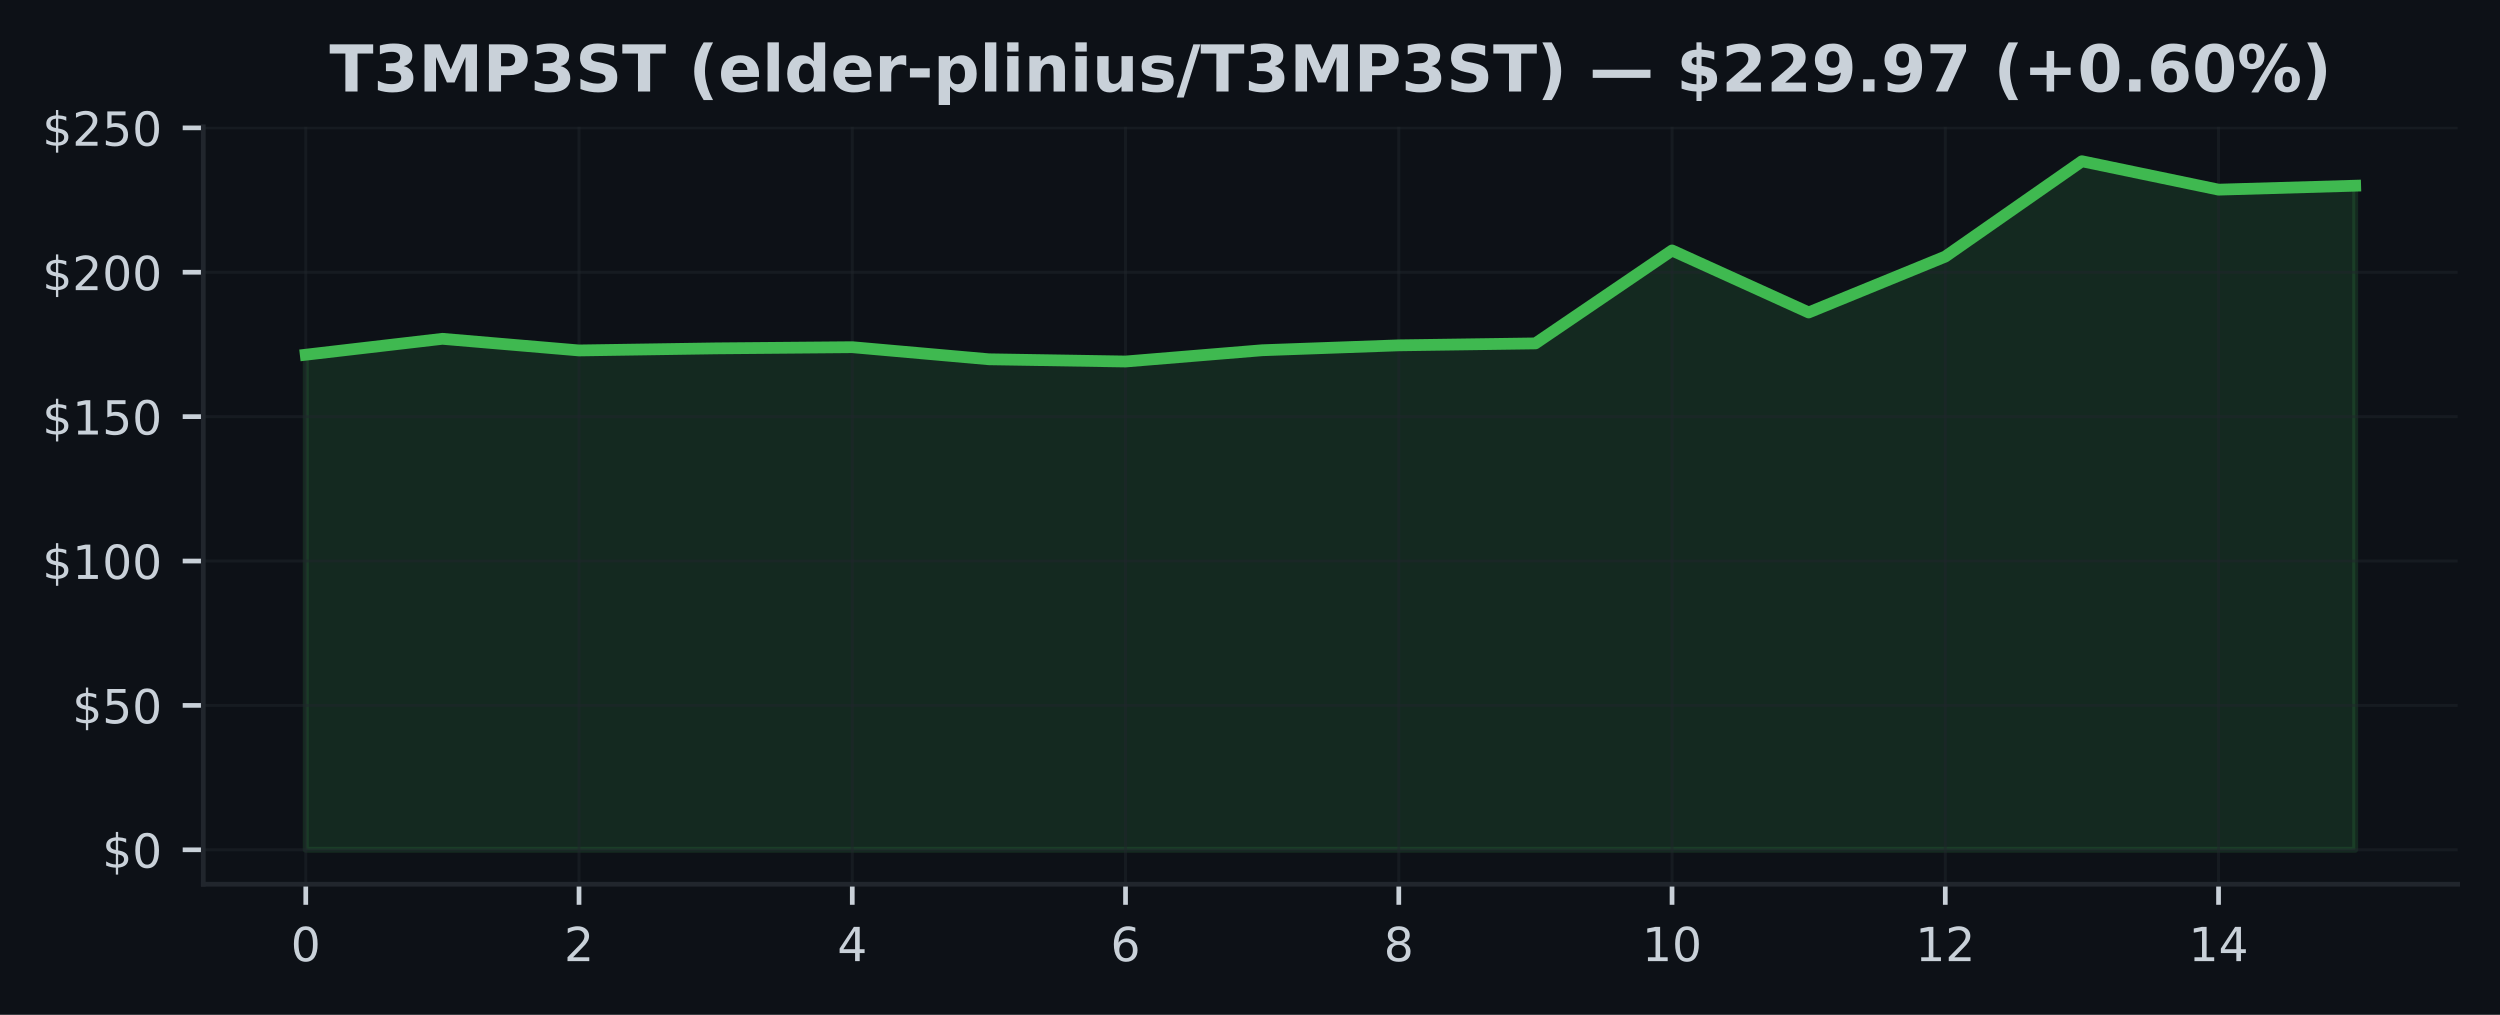
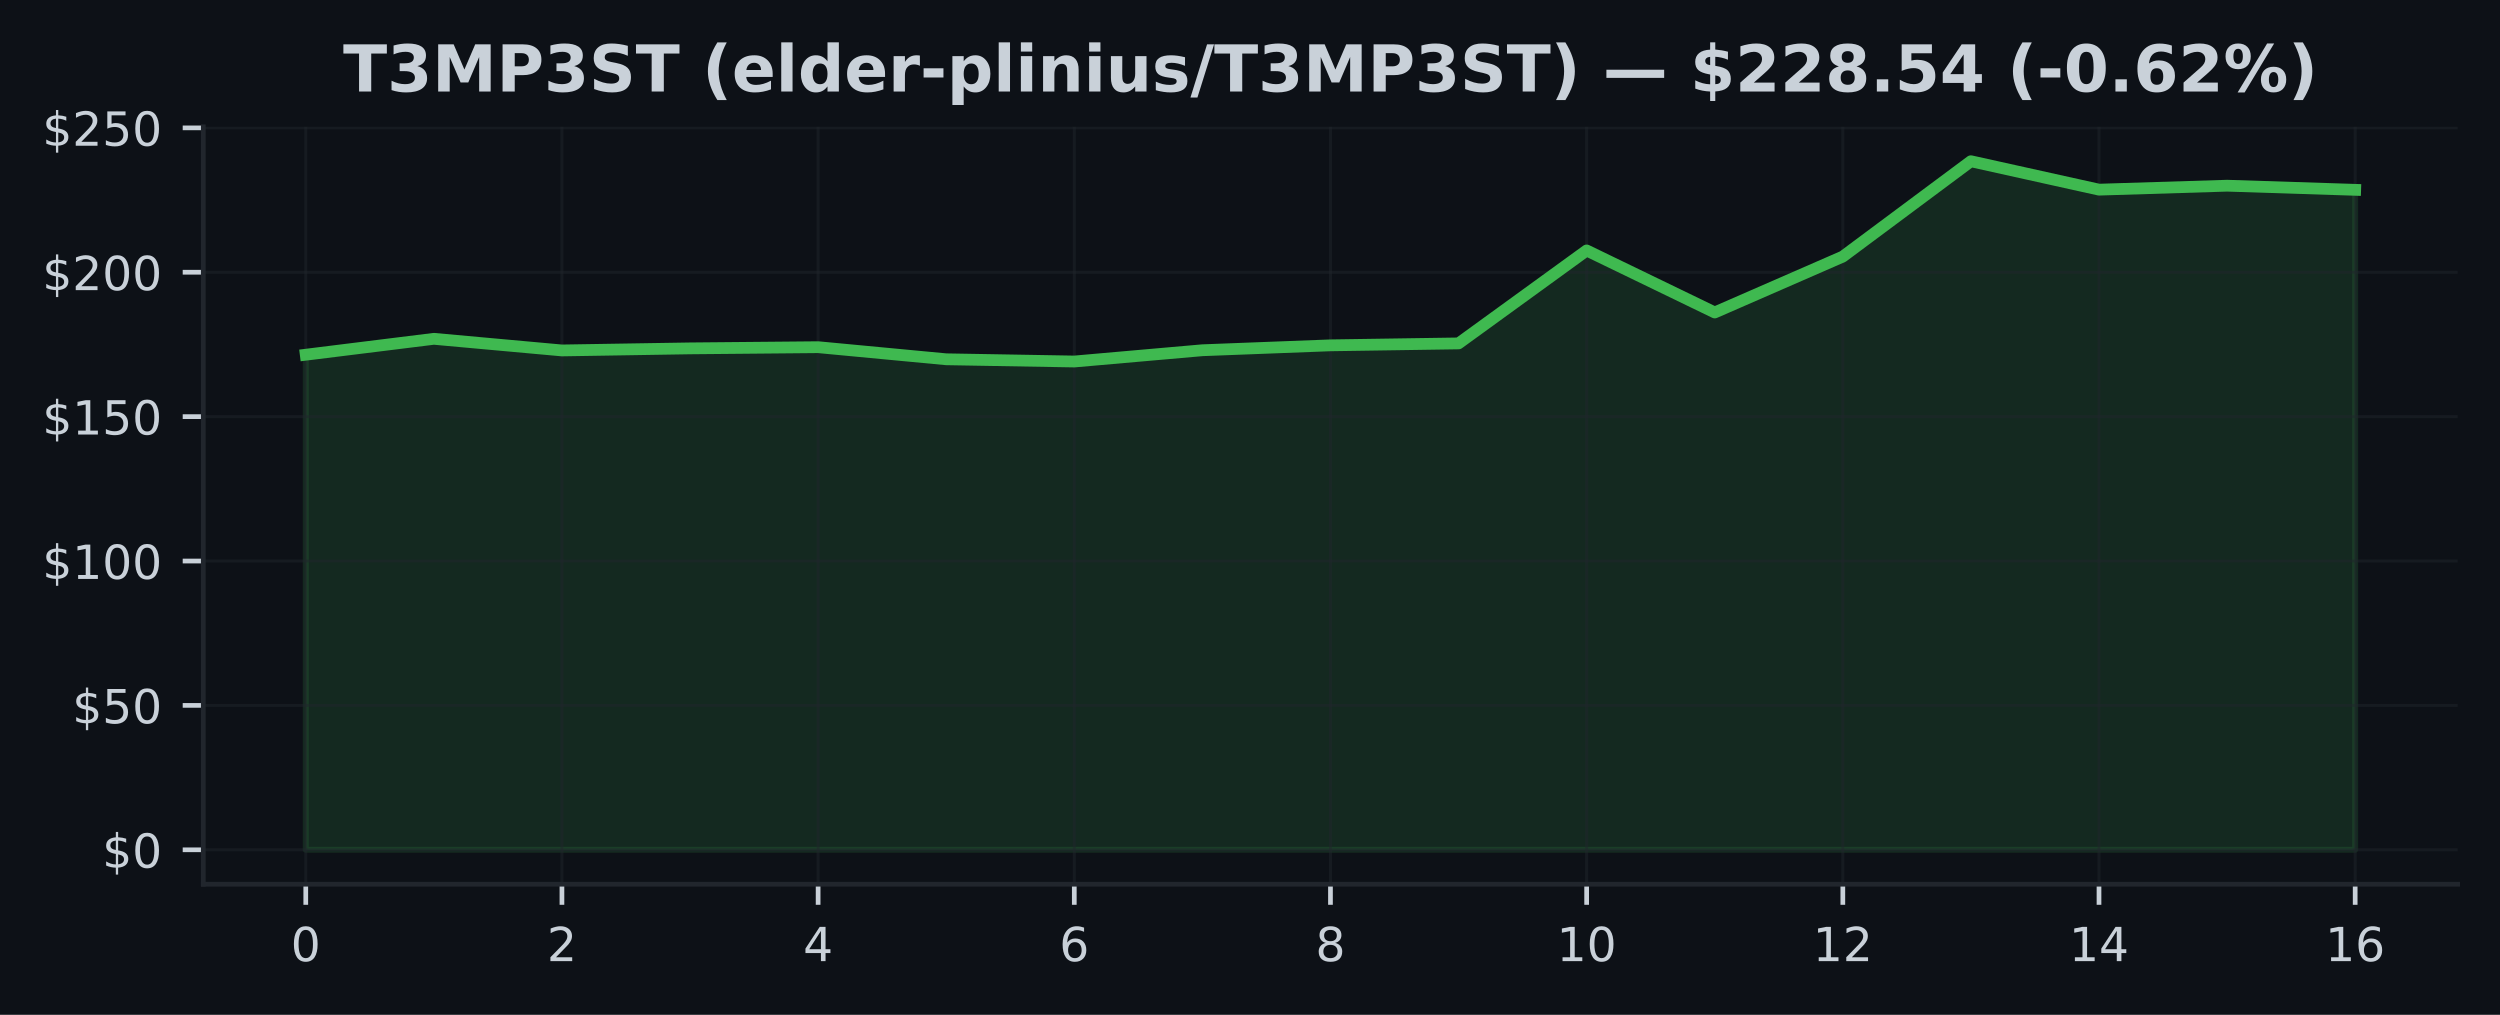
<svg xmlns="http://www.w3.org/2000/svg" xmlns:xlink="http://www.w3.org/1999/xlink" width="425pt" height="172.518pt" viewBox="0 0 425 172.518" version="1.1">
  <defs>
    <style type="text/css">*{stroke-linejoin: round; stroke-linecap: butt}</style>
  </defs>
  <g id="figure_1">
    <g id="patch_1">
      <path d="M 0 172.518  L 425 172.518  L 425 0  L 0 0  z " style="fill: #0d1117" />
    </g>
    <g id="axes_1">
      <g id="patch_2">
        <path d="M 34.56 150.318  L 417.8 150.318  L 417.8 21.558  L 34.56 21.558  z " style="fill: #0d1117" />
      </g>
      <g id="FillBetweenPolyCollection_1">
        <defs>
-           <path id="m7a9525979e" d="M 51.98 -28.053  L 51.98 -112.216  L 75.207 -114.921  L 98.433 -112.942  L 121.66 -113.296  L 144.887 -113.497  L 168.113 -111.44  L 191.34 -111.062  L 214.567 -112.977  L 237.793 -113.811  L 261.02 -114.14  L 284.247 -129.938  L 307.473 -119.398  L 330.7 -128.902  L 353.927 -145.107  L 377.153 -140.277  L 400.38 -140.949  L 400.38 -28.053  L 400.38 -28.053  L 377.153 -28.053  L 353.927 -28.053  L 330.7 -28.053  L 307.473 -28.053  L 284.247 -28.053  L 261.02 -28.053  L 237.793 -28.053  L 214.567 -28.053  L 191.34 -28.053  L 168.113 -28.053  L 144.887 -28.053  L 121.66 -28.053  L 98.433 -28.053  L 75.207 -28.053  L 51.98 -28.053  z " style="stroke: #3fb950; stroke-opacity: 0.15" />
+           <path id="m12242c0d12" d="M 51.98 -28.053  L 51.98 -112.216  L 73.755 -114.921  L 95.53 -112.942  L 117.305 -113.296  L 139.08 -113.497  L 160.855 -111.44  L 182.63 -111.062  L 204.405 -112.977  L 226.18 -113.811  L 247.955 -114.14  L 269.73 -129.938  L 291.505 -119.398  L 313.28 -128.902  L 335.055 -145.107  L 356.83 -140.277  L 378.605 -140.949  L 400.38 -140.247  L 400.38 -28.053  L 400.38 -28.053  L 378.605 -28.053  L 356.83 -28.053  L 335.055 -28.053  L 313.28 -28.053  L 291.505 -28.053  L 269.73 -28.053  L 247.955 -28.053  L 226.18 -28.053  L 204.405 -28.053  L 182.63 -28.053  L 160.855 -28.053  L 139.08 -28.053  L 117.305 -28.053  L 95.53 -28.053  L 73.755 -28.053  L 51.98 -28.053  z " style="stroke: #3fb950; stroke-opacity: 0.15" />
        </defs>
-         <g clip-path="url(#p11375599e6)">
-           <use xlink:href="#m7a9525979e" x="0" y="172.518" style="fill: #3fb950; fill-opacity: 0.15; stroke: #3fb950; stroke-opacity: 0.15" />
+         <g clip-path="url(#pc189b33073)">
+           <use xlink:href="#m12242c0d12" x="0" y="172.518" style="fill: #3fb950; fill-opacity: 0.15; stroke: #3fb950; stroke-opacity: 0.15" />
        </g>
      </g>
      <g id="matplotlib.axis_1">
        <g id="xtick_1">
          <g id="line2d_1">
-             <path d="M 51.98 150.318  L 51.98 21.558  " clip-path="url(#p11375599e6)" style="fill: none; stroke: #21262d; stroke-opacity: 0.5; stroke-width: 0.5; stroke-linecap: square" />
+             <path d="M 51.98 150.318  L 51.98 21.558  " clip-path="url(#pc189b33073)" style="fill: none; stroke: #21262d; stroke-opacity: 0.5; stroke-width: 0.5; stroke-linecap: square" />
          </g>
          <g id="line2d_2">
            <defs>
-               <path id="m50b60240ea" d="M 0 0  L 0 3.5  " style="stroke: #c9d1d9; stroke-width: 0.8" />
+               <path id="m58a54d4cdb" d="M 0 0  L 0 3.5  " style="stroke: #c9d1d9; stroke-width: 0.8" />
            </defs>
            <g>
-               <use xlink:href="#m50b60240ea" x="51.98" y="150.318" style="fill: #c9d1d9; stroke: #c9d1d9; stroke-width: 0.8" />
+               <use xlink:href="#m58a54d4cdb" x="51.98" y="150.318" style="fill: #c9d1d9; stroke: #c9d1d9; stroke-width: 0.8" />
            </g>
          </g>
          <g id="text_1">
            <g style="fill: #c9d1d9" transform="translate(49.435 163.3964) scale(0.08 -0.08)">
              <defs>
                <path id="DejaVuSans-13" d="M 2034 4250  Q 1547 4250 1301 3770  Q 1056 3291 1056 2328  Q 1056 1369 1301 889  Q 1547 409 2034 409  Q 2525 409 2770 889  Q 3016 1369 3016 2328  Q 3016 3291 2770 3770  Q 2525 4250 2034 4250  z M 2034 4750  Q 2819 4750 3233 4129  Q 3647 3509 3647 2328  Q 3647 1150 3233 529  Q 2819 -91 2034 -91  Q 1250 -91 836 529  Q 422 1150 422 2328  Q 422 3509 836 4129  Q 1250 4750 2034 4750  z " transform="scale(0.015625)" />
              </defs>
              <use xlink:href="#DejaVuSans-13" />
            </g>
          </g>
        </g>
        <g id="xtick_2">
          <g id="line2d_3">
-             <path d="M 98.433 150.318  L 98.433 21.558  " clip-path="url(#p11375599e6)" style="fill: none; stroke: #21262d; stroke-opacity: 0.5; stroke-width: 0.5; stroke-linecap: square" />
+             <path d="M 95.53 150.318  L 95.53 21.558  " clip-path="url(#pc189b33073)" style="fill: none; stroke: #21262d; stroke-opacity: 0.5; stroke-width: 0.5; stroke-linecap: square" />
          </g>
          <g id="line2d_4">
            <g>
-               <use xlink:href="#m50b60240ea" x="98.433" y="150.318" style="fill: #c9d1d9; stroke: #c9d1d9; stroke-width: 0.8" />
+               <use xlink:href="#m58a54d4cdb" x="95.53" y="150.318" style="fill: #c9d1d9; stroke: #c9d1d9; stroke-width: 0.8" />
            </g>
          </g>
          <g id="text_2">
-             <g style="fill: #c9d1d9" transform="translate(95.88833 163.3964) scale(0.08 -0.08)">
+             <g style="fill: #c9d1d9" transform="translate(92.985 163.3964) scale(0.08 -0.08)">
              <defs>
                <path id="DejaVuSans-15" d="M 1228 531  L 3431 531  L 3431 0  L 469 0  L 469 531  Q 828 903 1448 1529  Q 2069 2156 2228 2338  Q 2531 2678 2651 2914  Q 2772 3150 2772 3378  Q 2772 3750 2511 3984  Q 2250 4219 1831 4219  Q 1534 4219 1204 4116  Q 875 4013 500 3803  L 500 4441  Q 881 4594 1212 4672  Q 1544 4750 1819 4750  Q 2544 4750 2975 4387  Q 3406 4025 3406 3419  Q 3406 3131 3298 2873  Q 3191 2616 2906 2266  Q 2828 2175 2409 1742  Q 1991 1309 1228 531  z " transform="scale(0.015625)" />
              </defs>
              <use xlink:href="#DejaVuSans-15" />
            </g>
          </g>
        </g>
        <g id="xtick_3">
          <g id="line2d_5">
-             <path d="M 144.887 150.318  L 144.887 21.558  " clip-path="url(#p11375599e6)" style="fill: none; stroke: #21262d; stroke-opacity: 0.5; stroke-width: 0.5; stroke-linecap: square" />
+             <path d="M 139.08 150.318  L 139.08 21.558  " clip-path="url(#pc189b33073)" style="fill: none; stroke: #21262d; stroke-opacity: 0.5; stroke-width: 0.5; stroke-linecap: square" />
          </g>
          <g id="line2d_6">
            <g>
-               <use xlink:href="#m50b60240ea" x="144.887" y="150.318" style="fill: #c9d1d9; stroke: #c9d1d9; stroke-width: 0.8" />
+               <use xlink:href="#m58a54d4cdb" x="139.08" y="150.318" style="fill: #c9d1d9; stroke: #c9d1d9; stroke-width: 0.8" />
            </g>
          </g>
          <g id="text_3">
-             <g style="fill: #c9d1d9" transform="translate(142.3417 163.3964) scale(0.08 -0.08)">
+             <g style="fill: #c9d1d9" transform="translate(136.535 163.3964) scale(0.08 -0.08)">
              <defs>
                <path id="DejaVuSans-17" d="M 2419 4116  L 825 1625  L 2419 1625  L 2419 4116  z M 2253 4666  L 3047 4666  L 3047 1625  L 3713 1625  L 3713 1100  L 3047 1100  L 3047 0  L 2419 0  L 2419 1100  L 313 1100  L 313 1709  L 2253 4666  z " transform="scale(0.015625)" />
              </defs>
              <use xlink:href="#DejaVuSans-17" />
            </g>
          </g>
        </g>
        <g id="xtick_4">
          <g id="line2d_7">
-             <path d="M 191.34 150.318  L 191.34 21.558  " clip-path="url(#p11375599e6)" style="fill: none; stroke: #21262d; stroke-opacity: 0.5; stroke-width: 0.5; stroke-linecap: square" />
+             <path d="M 182.63 150.318  L 182.63 21.558  " clip-path="url(#pc189b33073)" style="fill: none; stroke: #21262d; stroke-opacity: 0.5; stroke-width: 0.5; stroke-linecap: square" />
          </g>
          <g id="line2d_8">
            <g>
-               <use xlink:href="#m50b60240ea" x="191.34" y="150.318" style="fill: #c9d1d9; stroke: #c9d1d9; stroke-width: 0.8" />
+               <use xlink:href="#m58a54d4cdb" x="182.63" y="150.318" style="fill: #c9d1d9; stroke: #c9d1d9; stroke-width: 0.8" />
            </g>
          </g>
          <g id="text_4">
-             <g style="fill: #c9d1d9" transform="translate(188.795 163.3964) scale(0.08 -0.08)">
+             <g style="fill: #c9d1d9" transform="translate(180.085 163.3964) scale(0.08 -0.08)">
              <defs>
                <path id="DejaVuSans-19" d="M 2113 2584  Q 1688 2584 1439 2293  Q 1191 2003 1191 1497  Q 1191 994 1439 701  Q 1688 409 2113 409  Q 2538 409 2786 701  Q 3034 994 3034 1497  Q 3034 2003 2786 2293  Q 2538 2584 2113 2584  z M 3366 4563  L 3366 3988  Q 3128 4100 2886 4159  Q 2644 4219 2406 4219  Q 1781 4219 1451 3797  Q 1122 3375 1075 2522  Q 1259 2794 1537 2939  Q 1816 3084 2150 3084  Q 2853 3084 3261 2657  Q 3669 2231 3669 1497  Q 3669 778 3244 343  Q 2819 -91 2113 -91  Q 1303 -91 875 529  Q 447 1150 447 2328  Q 447 3434 972 4092  Q 1497 4750 2381 4750  Q 2619 4750 2861 4703  Q 3103 4656 3366 4563  z " transform="scale(0.015625)" />
              </defs>
              <use xlink:href="#DejaVuSans-19" />
            </g>
          </g>
        </g>
        <g id="xtick_5">
          <g id="line2d_9">
-             <path d="M 237.793 150.318  L 237.793 21.558  " clip-path="url(#p11375599e6)" style="fill: none; stroke: #21262d; stroke-opacity: 0.5; stroke-width: 0.5; stroke-linecap: square" />
+             <path d="M 226.18 150.318  L 226.18 21.558  " clip-path="url(#pc189b33073)" style="fill: none; stroke: #21262d; stroke-opacity: 0.5; stroke-width: 0.5; stroke-linecap: square" />
          </g>
          <g id="line2d_10">
            <g>
-               <use xlink:href="#m50b60240ea" x="237.793" y="150.318" style="fill: #c9d1d9; stroke: #c9d1d9; stroke-width: 0.8" />
+               <use xlink:href="#m58a54d4cdb" x="226.18" y="150.318" style="fill: #c9d1d9; stroke: #c9d1d9; stroke-width: 0.8" />
            </g>
          </g>
          <g id="text_5">
-             <g style="fill: #c9d1d9" transform="translate(235.2483 163.3964) scale(0.08 -0.08)">
+             <g style="fill: #c9d1d9" transform="translate(223.635 163.3964) scale(0.08 -0.08)">
              <defs>
                <path id="DejaVuSans-1b" d="M 2034 2216  Q 1584 2216 1326 1975  Q 1069 1734 1069 1313  Q 1069 891 1326 650  Q 1584 409 2034 409  Q 2484 409 2743 651  Q 3003 894 3003 1313  Q 3003 1734 2745 1975  Q 2488 2216 2034 2216  z M 1403 2484  Q 997 2584 770 2862  Q 544 3141 544 3541  Q 544 4100 942 4425  Q 1341 4750 2034 4750  Q 2731 4750 3128 4425  Q 3525 4100 3525 3541  Q 3525 3141 3298 2862  Q 3072 2584 2669 2484  Q 3125 2378 3379 2068  Q 3634 1759 3634 1313  Q 3634 634 3220 271  Q 2806 -91 2034 -91  Q 1263 -91 848 271  Q 434 634 434 1313  Q 434 1759 690 2068  Q 947 2378 1403 2484  z M 1172 3481  Q 1172 3119 1398 2916  Q 1625 2713 2034 2713  Q 2441 2713 2670 2916  Q 2900 3119 2900 3481  Q 2900 3844 2670 4047  Q 2441 4250 2034 4250  Q 1625 4250 1398 4047  Q 1172 3844 1172 3481  z " transform="scale(0.015625)" />
              </defs>
              <use xlink:href="#DejaVuSans-1b" />
            </g>
          </g>
        </g>
        <g id="xtick_6">
          <g id="line2d_11">
-             <path d="M 284.247 150.318  L 284.247 21.558  " clip-path="url(#p11375599e6)" style="fill: none; stroke: #21262d; stroke-opacity: 0.5; stroke-width: 0.5; stroke-linecap: square" />
+             <path d="M 269.73 150.318  L 269.73 21.558  " clip-path="url(#pc189b33073)" style="fill: none; stroke: #21262d; stroke-opacity: 0.5; stroke-width: 0.5; stroke-linecap: square" />
          </g>
          <g id="line2d_12">
            <g>
-               <use xlink:href="#m50b60240ea" x="284.247" y="150.318" style="fill: #c9d1d9; stroke: #c9d1d9; stroke-width: 0.8" />
+               <use xlink:href="#m58a54d4cdb" x="269.73" y="150.318" style="fill: #c9d1d9; stroke: #c9d1d9; stroke-width: 0.8" />
            </g>
          </g>
          <g id="text_6">
-             <g style="fill: #c9d1d9" transform="translate(279.1567 163.3964) scale(0.08 -0.08)">
+             <g style="fill: #c9d1d9" transform="translate(264.64 163.3964) scale(0.08 -0.08)">
              <defs>
                <path id="DejaVuSans-14" d="M 794 531  L 1825 531  L 1825 4091  L 703 3866  L 703 4441  L 1819 4666  L 2450 4666  L 2450 531  L 3481 531  L 3481 0  L 794 0  L 794 531  z " transform="scale(0.015625)" />
              </defs>
              <use xlink:href="#DejaVuSans-14" />
              <use xlink:href="#DejaVuSans-13" transform="translate(63.625 0)" />
            </g>
          </g>
        </g>
        <g id="xtick_7">
          <g id="line2d_13">
-             <path d="M 330.7 150.318  L 330.7 21.558  " clip-path="url(#p11375599e6)" style="fill: none; stroke: #21262d; stroke-opacity: 0.5; stroke-width: 0.5; stroke-linecap: square" />
+             <path d="M 313.28 150.318  L 313.28 21.558  " clip-path="url(#pc189b33073)" style="fill: none; stroke: #21262d; stroke-opacity: 0.5; stroke-width: 0.5; stroke-linecap: square" />
          </g>
          <g id="line2d_14">
            <g>
-               <use xlink:href="#m50b60240ea" x="330.7" y="150.318" style="fill: #c9d1d9; stroke: #c9d1d9; stroke-width: 0.8" />
+               <use xlink:href="#m58a54d4cdb" x="313.28" y="150.318" style="fill: #c9d1d9; stroke: #c9d1d9; stroke-width: 0.8" />
            </g>
          </g>
          <g id="text_7">
-             <g style="fill: #c9d1d9" transform="translate(325.61 163.3964) scale(0.08 -0.08)">
+             <g style="fill: #c9d1d9" transform="translate(308.19 163.3964) scale(0.08 -0.08)">
              <use xlink:href="#DejaVuSans-14" />
              <use xlink:href="#DejaVuSans-15" transform="translate(63.625 0)" />
            </g>
          </g>
        </g>
        <g id="xtick_8">
          <g id="line2d_15">
-             <path d="M 377.153 150.318  L 377.153 21.558  " clip-path="url(#p11375599e6)" style="fill: none; stroke: #21262d; stroke-opacity: 0.5; stroke-width: 0.5; stroke-linecap: square" />
+             <path d="M 356.83 150.318  L 356.83 21.558  " clip-path="url(#pc189b33073)" style="fill: none; stroke: #21262d; stroke-opacity: 0.5; stroke-width: 0.5; stroke-linecap: square" />
          </g>
          <g id="line2d_16">
            <g>
-               <use xlink:href="#m50b60240ea" x="377.153" y="150.318" style="fill: #c9d1d9; stroke: #c9d1d9; stroke-width: 0.8" />
+               <use xlink:href="#m58a54d4cdb" x="356.83" y="150.318" style="fill: #c9d1d9; stroke: #c9d1d9; stroke-width: 0.8" />
            </g>
          </g>
          <g id="text_8">
-             <g style="fill: #c9d1d9" transform="translate(372.0633 163.3964) scale(0.08 -0.08)">
+             <g style="fill: #c9d1d9" transform="translate(351.74 163.3964) scale(0.08 -0.08)">
              <use xlink:href="#DejaVuSans-14" />
              <use xlink:href="#DejaVuSans-17" transform="translate(63.625 0)" />
            </g>
          </g>
        </g>
+         <g id="xtick_9">
+           <g id="line2d_17">
+             <path d="M 400.38 150.318  L 400.38 21.558  " clip-path="url(#pc189b33073)" style="fill: none; stroke: #21262d; stroke-opacity: 0.5; stroke-width: 0.5; stroke-linecap: square" />
+           </g>
+           <g id="line2d_18">
+             <g>
+               <use xlink:href="#m58a54d4cdb" x="400.38" y="150.318" style="fill: #c9d1d9; stroke: #c9d1d9; stroke-width: 0.8" />
+             </g>
+           </g>
+           <g id="text_9">
+             <g style="fill: #c9d1d9" transform="translate(395.29 163.3964) scale(0.08 -0.08)">
+               <use xlink:href="#DejaVuSans-14" />
+               <use xlink:href="#DejaVuSans-19" transform="translate(63.625 0)" />
+             </g>
+           </g>
+         </g>
      </g>
      <g id="matplotlib.axis_2">
        <g id="ytick_1">
-           <g id="line2d_17">
-             <path d="M 34.56 144.466  L 417.8 144.466  " clip-path="url(#p11375599e6)" style="fill: none; stroke: #21262d; stroke-opacity: 0.5; stroke-width: 0.5; stroke-linecap: square" />
-           </g>
-           <g id="line2d_18">
+           <g id="line2d_19">
+             <path d="M 34.56 144.466  L 417.8 144.466  " clip-path="url(#pc189b33073)" style="fill: none; stroke: #21262d; stroke-opacity: 0.5; stroke-width: 0.5; stroke-linecap: square" />
+           </g>
+           <g id="line2d_20">
            <defs>
-               <path id="m0908092c36" d="M 0 0  L -3.5 0  " style="stroke: #c9d1d9; stroke-width: 0.8" />
+               <path id="maaa0748872" d="M 0 0  L -3.5 0  " style="stroke: #c9d1d9; stroke-width: 0.8" />
            </defs>
            <g>
-               <use xlink:href="#m0908092c36" x="34.56" y="144.466" style="fill: #c9d1d9; stroke: #c9d1d9; stroke-width: 0.8" />
-             </g>
-           </g>
-           <g id="text_9">
+               <use xlink:href="#maaa0748872" x="34.56" y="144.466" style="fill: #c9d1d9; stroke: #c9d1d9; stroke-width: 0.8" />
+             </g>
+           </g>
+           <g id="text_10">
            <g style="fill: #c9d1d9" transform="translate(17.38 147.5049) scale(0.08 -0.08)">
              <defs>
                <path id="DejaVuSans-7" d="M 2163 -941  L 1850 -941  L 1847 0  Q 1519 6 1191 76  Q 863 147 531 288  L 531 850  Q 850 650 1176 548  Q 1503 447 1850 444  L 1850 1869  Q 1159 1981 845 2250  Q 531 2519 531 2988  Q 531 3497 872 3790  Q 1213 4084 1850 4128  L 1850 4863  L 2163 4863  L 2163 4138  Q 2453 4125 2725 4076  Q 2997 4028 3256 3944  L 3256 3397  Q 2997 3528 2723 3600  Q 2450 3672 2163 3684  L 2163 2350  Q 2872 2241 3206 1959  Q 3541 1678 3541 1191  Q 3541 663 3186 358  Q 2831 53 2163 6  L 2163 -941  z M 1850 2406  L 1850 3688  Q 1488 3647 1297 3481  Q 1106 3316 1106 3041  Q 1106 2772 1282 2622  Q 1459 2472 1850 2406  z M 2163 1806  L 2163 453  Q 2559 506 2761 678  Q 2963 850 2963 1131  Q 2963 1406 2770 1568  Q 2578 1731 2163 1806  z " transform="scale(0.015625)" />
              </defs>
              <use xlink:href="#DejaVuSans-7" />
              <use xlink:href="#DejaVuSans-13" transform="translate(63.625 0)" />
            </g>
          </g>
        </g>
        <g id="ytick_2">
-           <g id="line2d_19">
-             <path d="M 34.56 119.92  L 417.8 119.92  " clip-path="url(#p11375599e6)" style="fill: none; stroke: #21262d; stroke-opacity: 0.5; stroke-width: 0.5; stroke-linecap: square" />
-           </g>
-           <g id="line2d_20">
-             <g>
-               <use xlink:href="#m0908092c36" x="34.56" y="119.92" style="fill: #c9d1d9; stroke: #c9d1d9; stroke-width: 0.8" />
-             </g>
-           </g>
-           <g id="text_10">
+           <g id="line2d_21">
+             <path d="M 34.56 119.92  L 417.8 119.92  " clip-path="url(#pc189b33073)" style="fill: none; stroke: #21262d; stroke-opacity: 0.5; stroke-width: 0.5; stroke-linecap: square" />
+           </g>
+           <g id="line2d_22">
+             <g>
+               <use xlink:href="#maaa0748872" x="34.56" y="119.92" style="fill: #c9d1d9; stroke: #c9d1d9; stroke-width: 0.8" />
+             </g>
+           </g>
+           <g id="text_11">
            <g style="fill: #c9d1d9" transform="translate(12.29 122.959) scale(0.08 -0.08)">
              <defs>
                <path id="DejaVuSans-18" d="M 691 4666  L 3169 4666  L 3169 4134  L 1269 4134  L 1269 2991  Q 1406 3038 1543 3061  Q 1681 3084 1819 3084  Q 2600 3084 3056 2656  Q 3513 2228 3513 1497  Q 3513 744 3044 326  Q 2575 -91 1722 -91  Q 1428 -91 1123 -41  Q 819 9 494 109  L 494 744  Q 775 591 1075 516  Q 1375 441 1709 441  Q 2250 441 2565 725  Q 2881 1009 2881 1497  Q 2881 1984 2565 2268  Q 2250 2553 1709 2553  Q 1456 2553 1204 2497  Q 953 2441 691 2322  L 691 4666  z " transform="scale(0.015625)" />
              </defs>
              <use xlink:href="#DejaVuSans-7" />
              <use xlink:href="#DejaVuSans-18" transform="translate(63.625 0)" />
              <use xlink:href="#DejaVuSans-13" transform="translate(127.25 0)" />
            </g>
          </g>
        </g>
        <g id="ytick_3">
-           <g id="line2d_21">
-             <path d="M 34.56 95.374  L 417.8 95.374  " clip-path="url(#p11375599e6)" style="fill: none; stroke: #21262d; stroke-opacity: 0.5; stroke-width: 0.5; stroke-linecap: square" />
-           </g>
-           <g id="line2d_22">
-             <g>
-               <use xlink:href="#m0908092c36" x="34.56" y="95.374" style="fill: #c9d1d9; stroke: #c9d1d9; stroke-width: 0.8" />
-             </g>
-           </g>
-           <g id="text_11">
+           <g id="line2d_23">
+             <path d="M 34.56 95.374  L 417.8 95.374  " clip-path="url(#pc189b33073)" style="fill: none; stroke: #21262d; stroke-opacity: 0.5; stroke-width: 0.5; stroke-linecap: square" />
+           </g>
+           <g id="line2d_24">
+             <g>
+               <use xlink:href="#maaa0748872" x="34.56" y="95.374" style="fill: #c9d1d9; stroke: #c9d1d9; stroke-width: 0.8" />
+             </g>
+           </g>
+           <g id="text_12">
            <g style="fill: #c9d1d9" transform="translate(7.2 98.41311) scale(0.08 -0.08)">
              <use xlink:href="#DejaVuSans-7" />
              <use xlink:href="#DejaVuSans-14" transform="translate(63.625 0)" />
              <use xlink:href="#DejaVuSans-13" transform="translate(127.25 0)" />
              <use xlink:href="#DejaVuSans-13" transform="translate(190.875 0)" />
            </g>
          </g>
        </g>
        <g id="ytick_4">
-           <g id="line2d_23">
-             <path d="M 34.56 70.828  L 417.8 70.828  " clip-path="url(#p11375599e6)" style="fill: none; stroke: #21262d; stroke-opacity: 0.5; stroke-width: 0.5; stroke-linecap: square" />
-           </g>
-           <g id="line2d_24">
-             <g>
-               <use xlink:href="#m0908092c36" x="34.56" y="70.828" style="fill: #c9d1d9; stroke: #c9d1d9; stroke-width: 0.8" />
-             </g>
-           </g>
-           <g id="text_12">
+           <g id="line2d_25">
+             <path d="M 34.56 70.828  L 417.8 70.828  " clip-path="url(#pc189b33073)" style="fill: none; stroke: #21262d; stroke-opacity: 0.5; stroke-width: 0.5; stroke-linecap: square" />
+           </g>
+           <g id="line2d_26">
+             <g>
+               <use xlink:href="#maaa0748872" x="34.56" y="70.828" style="fill: #c9d1d9; stroke: #c9d1d9; stroke-width: 0.8" />
+             </g>
+           </g>
+           <g id="text_13">
            <g style="fill: #c9d1d9" transform="translate(7.2 73.86719) scale(0.08 -0.08)">
              <use xlink:href="#DejaVuSans-7" />
              <use xlink:href="#DejaVuSans-14" transform="translate(63.625 0)" />
              <use xlink:href="#DejaVuSans-18" transform="translate(127.25 0)" />
              <use xlink:href="#DejaVuSans-13" transform="translate(190.875 0)" />
            </g>
          </g>
        </g>
        <g id="ytick_5">
-           <g id="line2d_25">
-             <path d="M 34.56 46.282  L 417.8 46.282  " clip-path="url(#p11375599e6)" style="fill: none; stroke: #21262d; stroke-opacity: 0.5; stroke-width: 0.5; stroke-linecap: square" />
-           </g>
-           <g id="line2d_26">
-             <g>
-               <use xlink:href="#m0908092c36" x="34.56" y="46.282" style="fill: #c9d1d9; stroke: #c9d1d9; stroke-width: 0.8" />
-             </g>
-           </g>
-           <g id="text_13">
+           <g id="line2d_27">
+             <path d="M 34.56 46.282  L 417.8 46.282  " clip-path="url(#pc189b33073)" style="fill: none; stroke: #21262d; stroke-opacity: 0.5; stroke-width: 0.5; stroke-linecap: square" />
+           </g>
+           <g id="line2d_28">
+             <g>
+               <use xlink:href="#maaa0748872" x="34.56" y="46.282" style="fill: #c9d1d9; stroke: #c9d1d9; stroke-width: 0.8" />
+             </g>
+           </g>
+           <g id="text_14">
            <g style="fill: #c9d1d9" transform="translate(7.2 49.32128) scale(0.08 -0.08)">
              <use xlink:href="#DejaVuSans-7" />
              <use xlink:href="#DejaVuSans-15" transform="translate(63.625 0)" />
              <use xlink:href="#DejaVuSans-13" transform="translate(127.25 0)" />
              <use xlink:href="#DejaVuSans-13" transform="translate(190.875 0)" />
            </g>
          </g>
        </g>
        <g id="ytick_6">
-           <g id="line2d_27">
-             <path d="M 34.56 21.736  L 417.8 21.736  " clip-path="url(#p11375599e6)" style="fill: none; stroke: #21262d; stroke-opacity: 0.5; stroke-width: 0.5; stroke-linecap: square" />
-           </g>
-           <g id="line2d_28">
-             <g>
-               <use xlink:href="#m0908092c36" x="34.56" y="21.736" style="fill: #c9d1d9; stroke: #c9d1d9; stroke-width: 0.8" />
-             </g>
-           </g>
-           <g id="text_14">
+           <g id="line2d_29">
+             <path d="M 34.56 21.736  L 417.8 21.736  " clip-path="url(#pc189b33073)" style="fill: none; stroke: #21262d; stroke-opacity: 0.5; stroke-width: 0.5; stroke-linecap: square" />
+           </g>
+           <g id="line2d_30">
+             <g>
+               <use xlink:href="#maaa0748872" x="34.56" y="21.736" style="fill: #c9d1d9; stroke: #c9d1d9; stroke-width: 0.8" />
+             </g>
+           </g>
+           <g id="text_15">
            <g style="fill: #c9d1d9" transform="translate(7.2 24.77537) scale(0.08 -0.08)">
              <use xlink:href="#DejaVuSans-7" />
              <use xlink:href="#DejaVuSans-15" transform="translate(63.625 0)" />
              <use xlink:href="#DejaVuSans-18" transform="translate(127.25 0)" />
              <use xlink:href="#DejaVuSans-13" transform="translate(190.875 0)" />
            </g>
          </g>
        </g>
      </g>
-       <g id="line2d_29">
-         <path d="M 51.98 60.303  L 75.207 57.598  L 98.433 59.576  L 121.66 59.223  L 144.887 59.021  L 168.113 61.078  L 191.34 61.456  L 214.567 59.542  L 237.793 58.707  L 261.02 58.378  L 284.247 42.58  L 307.473 53.12  L 330.7 43.616  L 353.927 27.411  L 377.153 32.242  L 400.38 31.569  " clip-path="url(#p11375599e6)" style="fill: none; stroke: #3fb950; stroke-width: 2; stroke-linecap: square" />
+       <g id="line2d_31">
+         <path d="M 51.98 60.303  L 73.755 57.598  L 95.53 59.576  L 117.305 59.223  L 139.08 59.021  L 160.855 61.078  L 182.63 61.456  L 204.405 59.542  L 226.18 58.707  L 247.955 58.378  L 269.73 42.58  L 291.505 53.12  L 313.28 43.616  L 335.055 27.411  L 356.83 32.242  L 378.605 31.569  L 400.38 32.271  " clip-path="url(#pc189b33073)" style="fill: none; stroke: #3fb950; stroke-width: 2; stroke-linecap: square" />
      </g>
      <g id="patch_3">
        <path d="M 34.56 150.318  L 34.56 21.558  " style="fill: none; stroke: #21262d; stroke-width: 0.8; stroke-linejoin: miter; stroke-linecap: square" />
      </g>
      <g id="patch_4">
        <path d="M 34.56 150.318  L 417.8 150.318  " style="fill: none; stroke: #21262d; stroke-width: 0.8; stroke-linejoin: miter; stroke-linecap: square" />
      </g>
-       <g id="text_15">
-         <g style="fill: #c9d1d9" transform="translate(55.99625 15.55828) scale(0.11 -0.11)">
+       <g id="text_16">
+         <g style="fill: #c9d1d9" transform="translate(58.32258 15.55828) scale(0.11 -0.11)">
          <defs>
            <path id="DejaVuSans-Bold-37" d="M 31 4666  L 4331 4666  L 4331 3756  L 2784 3756  L 2784 0  L 1581 0  L 1581 3756  L 31 3756  L 31 4666  z " transform="scale(0.015625)" />
            <path id="DejaVuSans-Bold-16" d="M 2981 2516  Q 3453 2394 3698 2092  Q 3944 1791 3944 1325  Q 3944 631 3412 270  Q 2881 -91 1863 -91  Q 1503 -91 1142 -33  Q 781 25 428 141  L 428 1069  Q 766 900 1098 814  Q 1431 728 1753 728  Q 2231 728 2486 893  Q 2741 1059 2741 1369  Q 2741 1688 2480 1852  Q 2219 2016 1709 2016  L 1228 2016  L 1228 2791  L 1734 2791  Q 2188 2791 2409 2933  Q 2631 3075 2631 3366  Q 2631 3634 2415 3781  Q 2200 3928 1806 3928  Q 1516 3928 1219 3862  Q 922 3797 628 3669  L 628 4550  Q 984 4650 1334 4700  Q 1684 4750 2022 4750  Q 2931 4750 3382 4451  Q 3834 4153 3834 3553  Q 3834 3144 3618 2883  Q 3403 2622 2981 2516  z " transform="scale(0.015625)" />
            <path id="DejaVuSans-Bold-30" d="M 588 4666  L 2119 4666  L 3181 2169  L 4250 4666  L 5778 4666  L 5778 0  L 4641 0  L 4641 3413  L 3566 897  L 2803 897  L 1728 3413  L 1728 0  L 588 0  L 588 4666  z " transform="scale(0.015625)" />
            <path id="DejaVuSans-Bold-33" d="M 588 4666  L 2584 4666  Q 3475 4666 3951 4270  Q 4428 3875 4428 3144  Q 4428 2409 3951 2014  Q 3475 1619 2584 1619  L 1791 1619  L 1791 0  L 588 0  L 588 4666  z M 1791 3794  L 1791 2491  L 2456 2491  Q 2806 2491 2997 2661  Q 3188 2831 3188 3144  Q 3188 3456 2997 3625  Q 2806 3794 2456 3794  L 1791 3794  z " transform="scale(0.015625)" />
            <path id="DejaVuSans-Bold-36" d="M 3834 4519  L 3834 3531  Q 3450 3703 3084 3790  Q 2719 3878 2394 3878  Q 1963 3878 1756 3759  Q 1550 3641 1550 3391  Q 1550 3203 1689 3098  Q 1828 2994 2194 2919  L 2706 2816  Q 3484 2659 3812 2340  Q 4141 2022 4141 1434  Q 4141 663 3683 286  Q 3225 -91 2284 -91  Q 1841 -91 1394 -6  Q 947 78 500 244  L 500 1259  Q 947 1022 1364 901  Q 1781 781 2169 781  Q 2563 781 2772 912  Q 2981 1044 2981 1288  Q 2981 1506 2839 1625  Q 2697 1744 2272 1838  L 1806 1941  Q 1106 2091 782 2419  Q 459 2747 459 3303  Q 459 4000 909 4375  Q 1359 4750 2203 4750  Q 2588 4750 2994 4692  Q 3400 4634 3834 4519  z " transform="scale(0.015625)" />
            <path id="DejaVuSans-Bold-3" transform="scale(0.015625)" />
            <path id="DejaVuSans-Bold-b" d="M 2413 -844  L 1484 -844  Q 1006 -72 778 623  Q 550 1319 550 2003  Q 550 2688 779 3389  Q 1009 4091 1484 4856  L 2413 4856  Q 2013 4116 1813 3408  Q 1613 2700 1613 2009  Q 1613 1319 1811 609  Q 2009 -100 2413 -844  z " transform="scale(0.015625)" />
            <path id="DejaVuSans-Bold-48" d="M 4031 1759  L 4031 1441  L 1416 1441  Q 1456 1047 1700 850  Q 1944 653 2381 653  Q 2734 653 3104 758  Q 3475 863 3866 1075  L 3866 213  Q 3469 63 3072 -14  Q 2675 -91 2278 -91  Q 1328 -91 801 392  Q 275 875 275 1747  Q 275 2603 792 3093  Q 1309 3584 2216 3584  Q 3041 3584 3536 3087  Q 4031 2591 4031 1759  z M 2881 2131  Q 2881 2450 2695 2645  Q 2509 2841 2209 2841  Q 1884 2841 1681 2658  Q 1478 2475 1428 2131  L 2881 2131  z " transform="scale(0.015625)" />
            <path id="DejaVuSans-Bold-4f" d="M 538 4863  L 1656 4863  L 1656 0  L 538 0  L 538 4863  z " transform="scale(0.015625)" />
            <path id="DejaVuSans-Bold-47" d="M 2919 2988  L 2919 4863  L 4044 4863  L 4044 0  L 2919 0  L 2919 506  Q 2688 197 2409 53  Q 2131 -91 1766 -91  Q 1119 -91 703 423  Q 288 938 288 1747  Q 288 2556 703 3070  Q 1119 3584 1766 3584  Q 2128 3584 2408 3439  Q 2688 3294 2919 2988  z M 2181 722  Q 2541 722 2730 984  Q 2919 1247 2919 1747  Q 2919 2247 2730 2509  Q 2541 2772 2181 2772  Q 1825 2772 1636 2509  Q 1447 2247 1447 1747  Q 1447 1247 1636 984  Q 1825 722 2181 722  z " transform="scale(0.015625)" />
            <path id="DejaVuSans-Bold-55" d="M 3138 2547  Q 2991 2616 2845 2648  Q 2700 2681 2553 2681  Q 2122 2681 1889 2404  Q 1656 2128 1656 1613  L 1656 0  L 538 0  L 538 3500  L 1656 3500  L 1656 2925  Q 1872 3269 2151 3426  Q 2431 3584 2822 3584  Q 2878 3584 2943 3579  Q 3009 3575 3134 3559  L 3138 2547  z " transform="scale(0.015625)" />
            <path id="DejaVuSans-Bold-10" d="M 347 2297  L 2309 2297  L 2309 1388  L 347 1388  L 347 2297  z " transform="scale(0.015625)" />
            <path id="DejaVuSans-Bold-53" d="M 1656 506  L 1656 -1331  L 538 -1331  L 538 3500  L 1656 3500  L 1656 2988  Q 1888 3294 2169 3439  Q 2450 3584 2816 3584  Q 3463 3584 3878 3070  Q 4294 2556 4294 1747  Q 4294 938 3878 423  Q 3463 -91 2816 -91  Q 2450 -91 2169 54  Q 1888 200 1656 506  z M 2400 2772  Q 2041 2772 1848 2508  Q 1656 2244 1656 1747  Q 1656 1250 1848 986  Q 2041 722 2400 722  Q 2759 722 2948 984  Q 3138 1247 3138 1747  Q 3138 2247 2948 2509  Q 2759 2772 2400 2772  z " transform="scale(0.015625)" />
            <path id="DejaVuSans-Bold-4c" d="M 538 3500  L 1656 3500  L 1656 0  L 538 0  L 538 3500  z M 538 4863  L 1656 4863  L 1656 3950  L 538 3950  L 538 4863  z " transform="scale(0.015625)" />
            <path id="DejaVuSans-Bold-51" d="M 4056 2131  L 4056 0  L 2931 0  L 2931 347  L 2931 1631  Q 2931 2084 2911 2256  Q 2891 2428 2841 2509  Q 2775 2619 2662 2680  Q 2550 2741 2406 2741  Q 2056 2741 1856 2470  Q 1656 2200 1656 1722  L 1656 0  L 538 0  L 538 3500  L 1656 3500  L 1656 2988  Q 1909 3294 2193 3439  Q 2478 3584 2822 3584  Q 3428 3584 3742 3212  Q 4056 2841 4056 2131  z " transform="scale(0.015625)" />
            <path id="DejaVuSans-Bold-58" d="M 500 1363  L 500 3500  L 1625 3500  L 1625 3150  Q 1625 2866 1622 2436  Q 1619 2006 1619 1863  Q 1619 1441 1641 1255  Q 1663 1069 1716 984  Q 1784 875 1895 815  Q 2006 756 2150 756  Q 2500 756 2700 1025  Q 2900 1294 2900 1772  L 2900 3500  L 4019 3500  L 4019 0  L 2900 0  L 2900 506  Q 2647 200 2364 54  Q 2081 -91 1741 -91  Q 1134 -91 817 281  Q 500 653 500 1363  z " transform="scale(0.015625)" />
            <path id="DejaVuSans-Bold-56" d="M 3272 3391  L 3272 2541  Q 2913 2691 2578 2766  Q 2244 2841 1947 2841  Q 1628 2841 1473 2761  Q 1319 2681 1319 2516  Q 1319 2381 1436 2309  Q 1553 2238 1856 2203  L 2053 2175  Q 2913 2066 3209 1816  Q 3506 1566 3506 1031  Q 3506 472 3093 190  Q 2681 -91 1863 -91  Q 1516 -91 1145 -36  Q 775 19 384 128  L 384 978  Q 719 816 1070 734  Q 1422 653 1784 653  Q 2113 653 2278 743  Q 2444 834 2444 1013  Q 2444 1163 2330 1236  Q 2216 1309 1875 1350  L 1678 1375  Q 931 1469 631 1722  Q 331 1975 331 2491  Q 331 3047 712 3315  Q 1094 3584 1881 3584  Q 2191 3584 2531 3537  Q 2872 3491 3272 3391  z " transform="scale(0.015625)" />
            <path id="DejaVuSans-Bold-12" d="M 1644 4666  L 2338 4666  L 691 -594  L 0 -594  L 1644 4666  z " transform="scale(0.015625)" />
            <path id="DejaVuSans-Bold-c" d="M 513 -844  Q 913 -100 1113 609  Q 1313 1319 1313 2009  Q 1313 2700 1113 3408  Q 913 4116 513 4856  L 1441 4856  Q 1916 4091 2145 3389  Q 2375 2688 2375 2003  Q 2375 1319 2147 623  Q 1919 -72 1441 -844  L 513 -844  z " transform="scale(0.015625)" />
            <path id="DejaVuSans-Bold-af6" d="M 344 2156  L 6056 2156  L 6056 1350  L 344 1350  L 344 2156  z " transform="scale(0.015625)" />
            <path id="DejaVuSans-Bold-7" d="M 2484 -941  L 1978 -941  L 1975 0  Q 1584 16 1218 87  Q 853 159 506 288  L 506 1106  Q 866 922 1233 823  Q 1600 725 1978 713  L 1978 1684  L 1875 1703  Q 1128 1834 814 2115  Q 500 2397 500 2925  Q 500 3484 883 3798  Q 1266 4113 1975 4141  L 1978 4863  L 2484 4863  L 2484 4153  Q 2797 4128 3109 4075  Q 3422 4022 3738 3938  L 3738 3144  Q 3425 3275 3112 3348  Q 2800 3422 2484 3438  L 2484 2541  L 2584 2522  Q 3378 2397 3698 2105  Q 4019 1813 4019 1241  Q 4019 666 3637 358  Q 3256 50 2484 6  L 2484 -941  z M 1978 2613  L 1978 3428  Q 1756 3416 1623 3308  Q 1491 3200 1491 3034  Q 1491 2850 1612 2745  Q 1734 2641 1978 2613  z M 2484 1594  L 2484 725  Q 2756 728 2892 831  Q 3028 934 3028 1141  Q 3028 1353 2903 1458  Q 2778 1563 2484 1594  z " transform="scale(0.015625)" />
            <path id="DejaVuSans-Bold-15" d="M 1844 884  L 3897 884  L 3897 0  L 506 0  L 506 884  L 2209 2388  Q 2438 2594 2547 2791  Q 2656 2988 2656 3200  Q 2656 3528 2436 3728  Q 2216 3928 1850 3928  Q 1569 3928 1234 3808  Q 900 3688 519 3450  L 519 4475  Q 925 4609 1322 4679  Q 1719 4750 2100 4750  Q 2938 4750 3402 4381  Q 3866 4013 3866 3353  Q 3866 2972 3669 2642  Q 3472 2313 2841 1759  L 1844 884  z " transform="scale(0.015625)" />
-             <path id="DejaVuSans-Bold-1c" d="M 641 103  L 641 966  Q 928 831 1190 764  Q 1453 697 1709 697  Q 2247 697 2547 995  Q 2847 1294 2900 1881  Q 2688 1725 2447 1647  Q 2206 1569 1925 1569  Q 1209 1569 770 1986  Q 331 2403 331 3084  Q 331 3838 820 4291  Q 1309 4744 2131 4744  Q 3044 4744 3544 4128  Q 4044 3513 4044 2388  Q 4044 1231 3459 570  Q 2875 -91 1856 -91  Q 1528 -91 1228 -42  Q 928 6 641 103  z M 2125 2350  Q 2441 2350 2600 2554  Q 2759 2759 2759 3169  Q 2759 3575 2600 3781  Q 2441 3988 2125 3988  Q 1809 3988 1650 3781  Q 1491 3575 1491 3169  Q 1491 2759 1650 2554  Q 1809 2350 2125 2350  z " transform="scale(0.015625)" />
+             <path id="DejaVuSans-Bold-1b" d="M 2228 2088  Q 1891 2088 1709 1903  Q 1528 1719 1528 1375  Q 1528 1031 1709 848  Q 1891 666 2228 666  Q 2563 666 2741 848  Q 2919 1031 2919 1375  Q 2919 1722 2741 1905  Q 2563 2088 2228 2088  z M 1350 2484  Q 925 2613 709 2878  Q 494 3144 494 3541  Q 494 4131 934 4440  Q 1375 4750 2228 4750  Q 3075 4750 3515 4442  Q 3956 4134 3956 3541  Q 3956 3144 3739 2878  Q 3522 2613 3097 2484  Q 3572 2353 3814 2058  Q 4056 1763 4056 1313  Q 4056 619 3595 264  Q 3134 -91 2228 -91  Q 1319 -91 855 264  Q 391 619 391 1313  Q 391 1763 633 2058  Q 875 2353 1350 2484  z M 1631 3419  Q 1631 3141 1786 2991  Q 1941 2841 2228 2841  Q 2509 2841 2662 2991  Q 2816 3141 2816 3419  Q 2816 3697 2662 3845  Q 2509 3994 2228 3994  Q 1941 3994 1786 3844  Q 1631 3694 1631 3419  z " transform="scale(0.015625)" />
            <path id="DejaVuSans-Bold-11" d="M 653 1209  L 1778 1209  L 1778 0  L 653 0  L 653 1209  z " transform="scale(0.015625)" />
-             <path id="DejaVuSans-Bold-1a" d="M 428 4666  L 3944 4666  L 3944 3988  L 2125 0  L 953 0  L 2675 3781  L 428 3781  L 428 4666  z " transform="scale(0.015625)" />
-             <path id="DejaVuSans-Bold-e" d="M 3053 4013  L 3053 2375  L 4684 2375  L 4684 1638  L 3053 1638  L 3053 0  L 2309 0  L 2309 1638  L 678 1638  L 678 2375  L 2309 2375  L 2309 4013  L 3053 4013  z " transform="scale(0.015625)" />
+             <path id="DejaVuSans-Bold-18" d="M 678 4666  L 3669 4666  L 3669 3781  L 1638 3781  L 1638 3059  Q 1775 3097 1914 3117  Q 2053 3138 2203 3138  Q 3056 3138 3531 2711  Q 4006 2284 4006 1522  Q 4006 766 3489 337  Q 2972 -91 2053 -91  Q 1656 -91 1267 -14  Q 878 63 494 219  L 494 1166  Q 875 947 1217 837  Q 1559 728 1863 728  Q 2300 728 2551 942  Q 2803 1156 2803 1522  Q 2803 1891 2551 2103  Q 2300 2316 1863 2316  Q 1603 2316 1309 2248  Q 1016 2181 678 2041  L 678 4666  z " transform="scale(0.015625)" />
+             <path id="DejaVuSans-Bold-17" d="M 2356 3675  L 1038 1722  L 2356 1722  L 2356 3675  z M 2156 4666  L 3494 4666  L 3494 1722  L 4159 1722  L 4159 850  L 3494 850  L 3494 0  L 2356 0  L 2356 850  L 288 850  L 288 1881  L 2156 4666  z " transform="scale(0.015625)" />
            <path id="DejaVuSans-Bold-13" d="M 2944 2338  Q 2944 3213 2780 3570  Q 2616 3928 2228 3928  Q 1841 3928 1675 3570  Q 1509 3213 1509 2338  Q 1509 1453 1675 1090  Q 1841 728 2228 728  Q 2613 728 2778 1090  Q 2944 1453 2944 2338  z M 4147 2328  Q 4147 1169 3647 539  Q 3147 -91 2228 -91  Q 1306 -91 806 539  Q 306 1169 306 2328  Q 306 3491 806 4120  Q 1306 4750 2228 4750  Q 3147 4750 3647 4120  Q 4147 3491 4147 2328  z " transform="scale(0.015625)" />
            <path id="DejaVuSans-Bold-19" d="M 2316 2303  Q 2000 2303 1842 2098  Q 1684 1894 1684 1484  Q 1684 1075 1842 870  Q 2000 666 2316 666  Q 2634 666 2792 870  Q 2950 1075 2950 1484  Q 2950 1894 2792 2098  Q 2634 2303 2316 2303  z M 3803 4544  L 3803 3681  Q 3506 3822 3243 3889  Q 2981 3956 2731 3956  Q 2194 3956 1894 3657  Q 1594 3359 1544 2772  Q 1750 2925 1990 3001  Q 2231 3078 2516 3078  Q 3231 3078 3670 2659  Q 4109 2241 4109 1563  Q 4109 813 3618 361  Q 3128 -91 2303 -91  Q 1394 -91 895 523  Q 397 1138 397 2266  Q 397 3422 980 4083  Q 1563 4744 2578 4744  Q 2900 4744 3203 4694  Q 3506 4644 3803 4544  z " transform="scale(0.015625)" />
            <path id="DejaVuSans-Bold-8" d="M 4959 1925  Q 4738 1925 4616 1733  Q 4494 1541 4494 1184  Q 4494 825 4614 633  Q 4734 441 4959 441  Q 5184 441 5303 633  Q 5422 825 5422 1184  Q 5422 1541 5301 1733  Q 5181 1925 4959 1925  z M 4959 2450  Q 5541 2450 5875 2112  Q 6209 1775 6209 1184  Q 6209 594 5875 251  Q 5541 -91 4959 -91  Q 4378 -91 4042 251  Q 3706 594 3706 1184  Q 3706 1772 4042 2111  Q 4378 2450 4959 2450  z M 2094 -91  L 1403 -91  L 4319 4750  L 5013 4750  L 2094 -91  z M 1453 4750  Q 2034 4750 2367 4411  Q 2700 4072 2700 3481  Q 2700 2891 2367 2550  Q 2034 2209 1453 2209  Q 872 2209 539 2550  Q 206 2891 206 3481  Q 206 4072 539 4411  Q 872 4750 1453 4750  z M 1453 4225  Q 1228 4225 1106 4031  Q 984 3838 984 3481  Q 984 3122 1106 2926  Q 1228 2731 1453 2731  Q 1678 2731 1798 2926  Q 1919 3122 1919 3481  Q 1919 3838 1797 4031  Q 1675 4225 1453 4225  z " transform="scale(0.015625)" />
          </defs>
          <use xlink:href="#DejaVuSans-Bold-37" />
          <use xlink:href="#DejaVuSans-Bold-16" transform="translate(68.21875 0)" />
          <use xlink:href="#DejaVuSans-Bold-30" transform="translate(137.7969 0)" />
          <use xlink:href="#DejaVuSans-Bold-33" transform="translate(237.3125 0)" />
          <use xlink:href="#DejaVuSans-Bold-16" transform="translate(310.6094 0)" />
          <use xlink:href="#DejaVuSans-Bold-36" transform="translate(380.1875 0)" />
          <use xlink:href="#DejaVuSans-Bold-37" transform="translate(452.2031 0)" />
          <use xlink:href="#DejaVuSans-Bold-3" transform="translate(520.4219 0)" />
          <use xlink:href="#DejaVuSans-Bold-b" transform="translate(555.2344 0)" />
          <use xlink:href="#DejaVuSans-Bold-48" transform="translate(600.9375 0)" />
          <use xlink:href="#DejaVuSans-Bold-4f" transform="translate(668.7656 0)" />
          <use xlink:href="#DejaVuSans-Bold-47" transform="translate(703.0469 0)" />
          <use xlink:href="#DejaVuSans-Bold-48" transform="translate(774.625 0)" />
          <use xlink:href="#DejaVuSans-Bold-55" transform="translate(842.4531 0)" />
          <use xlink:href="#DejaVuSans-Bold-10" transform="translate(891.7656 0)" />
          <use xlink:href="#DejaVuSans-Bold-53" transform="translate(933.2656 0)" />
          <use xlink:href="#DejaVuSans-Bold-4f" transform="translate(1004.844 0)" />
          <use xlink:href="#DejaVuSans-Bold-4c" transform="translate(1039.125 0)" />
          <use xlink:href="#DejaVuSans-Bold-51" transform="translate(1073.406 0)" />
          <use xlink:href="#DejaVuSans-Bold-4c" transform="translate(1144.594 0)" />
          <use xlink:href="#DejaVuSans-Bold-58" transform="translate(1178.875 0)" />
          <use xlink:href="#DejaVuSans-Bold-56" transform="translate(1250.062 0)" />
          <use xlink:href="#DejaVuSans-Bold-12" transform="translate(1309.578 0)" />
          <use xlink:href="#DejaVuSans-Bold-37" transform="translate(1346.109 0)" />
          <use xlink:href="#DejaVuSans-Bold-16" transform="translate(1414.328 0)" />
          <use xlink:href="#DejaVuSans-Bold-30" transform="translate(1483.906 0)" />
          <use xlink:href="#DejaVuSans-Bold-33" transform="translate(1583.422 0)" />
          <use xlink:href="#DejaVuSans-Bold-16" transform="translate(1656.719 0)" />
          <use xlink:href="#DejaVuSans-Bold-36" transform="translate(1726.297 0)" />
          <use xlink:href="#DejaVuSans-Bold-37" transform="translate(1798.312 0)" />
          <use xlink:href="#DejaVuSans-Bold-c" transform="translate(1866.531 0)" />
          <use xlink:href="#DejaVuSans-Bold-3" transform="translate(1912.234 0)" />
          <use xlink:href="#DejaVuSans-Bold-af6" transform="translate(1947.047 0)" />
          <use xlink:href="#DejaVuSans-Bold-3" transform="translate(2047.047 0)" />
          <use xlink:href="#DejaVuSans-Bold-7" transform="translate(2081.859 0)" />
          <use xlink:href="#DejaVuSans-Bold-15" transform="translate(2151.438 0)" />
          <use xlink:href="#DejaVuSans-Bold-15" transform="translate(2221.016 0)" />
-           <use xlink:href="#DejaVuSans-Bold-1c" transform="translate(2290.594 0)" />
+           <use xlink:href="#DejaVuSans-Bold-1b" transform="translate(2290.594 0)" />
          <use xlink:href="#DejaVuSans-Bold-11" transform="translate(2360.172 0)" />
-           <use xlink:href="#DejaVuSans-Bold-1c" transform="translate(2398.156 0)" />
-           <use xlink:href="#DejaVuSans-Bold-1a" transform="translate(2467.734 0)" />
+           <use xlink:href="#DejaVuSans-Bold-18" transform="translate(2398.156 0)" />
+           <use xlink:href="#DejaVuSans-Bold-17" transform="translate(2467.734 0)" />
          <use xlink:href="#DejaVuSans-Bold-3" transform="translate(2537.312 0)" />
          <use xlink:href="#DejaVuSans-Bold-b" transform="translate(2572.125 0)" />
-           <use xlink:href="#DejaVuSans-Bold-e" transform="translate(2617.828 0)" />
-           <use xlink:href="#DejaVuSans-Bold-13" transform="translate(2701.625 0)" />
-           <use xlink:href="#DejaVuSans-Bold-11" transform="translate(2771.203 0)" />
-           <use xlink:href="#DejaVuSans-Bold-19" transform="translate(2809.188 0)" />
-           <use xlink:href="#DejaVuSans-Bold-13" transform="translate(2878.766 0)" />
-           <use xlink:href="#DejaVuSans-Bold-8" transform="translate(2948.344 0)" />
-           <use xlink:href="#DejaVuSans-Bold-c" transform="translate(3048.547 0)" />
+           <use xlink:href="#DejaVuSans-Bold-10" transform="translate(2617.828 0)" />
+           <use xlink:href="#DejaVuSans-Bold-13" transform="translate(2659.328 0)" />
+           <use xlink:href="#DejaVuSans-Bold-11" transform="translate(2728.906 0)" />
+           <use xlink:href="#DejaVuSans-Bold-19" transform="translate(2766.891 0)" />
+           <use xlink:href="#DejaVuSans-Bold-15" transform="translate(2836.469 0)" />
+           <use xlink:href="#DejaVuSans-Bold-8" transform="translate(2906.047 0)" />
+           <use xlink:href="#DejaVuSans-Bold-c" transform="translate(3006.25 0)" />
        </g>
      </g>
    </g>
  </g>
  <defs>
-     <clipPath id="p11375599e6">
+     <clipPath id="pc189b33073">
      <rect x="34.56" y="21.558" width="383.24" height="128.76" />
    </clipPath>
  </defs>
</svg>
